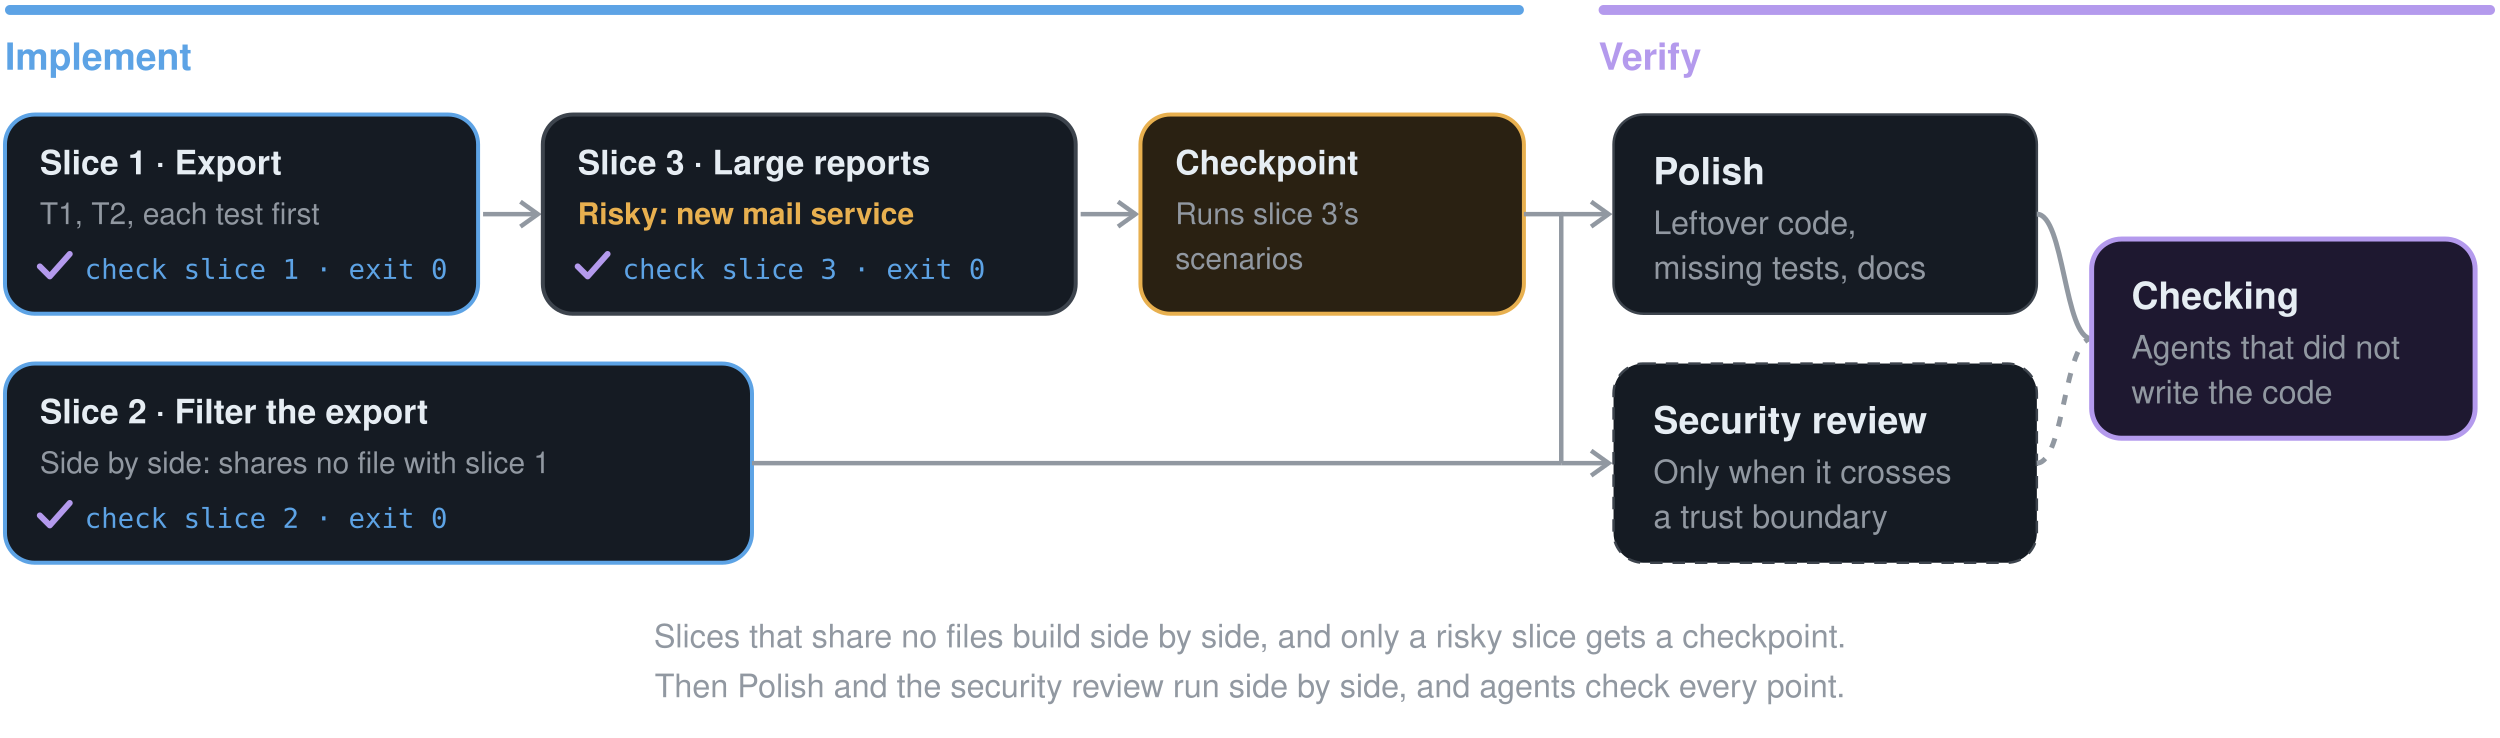
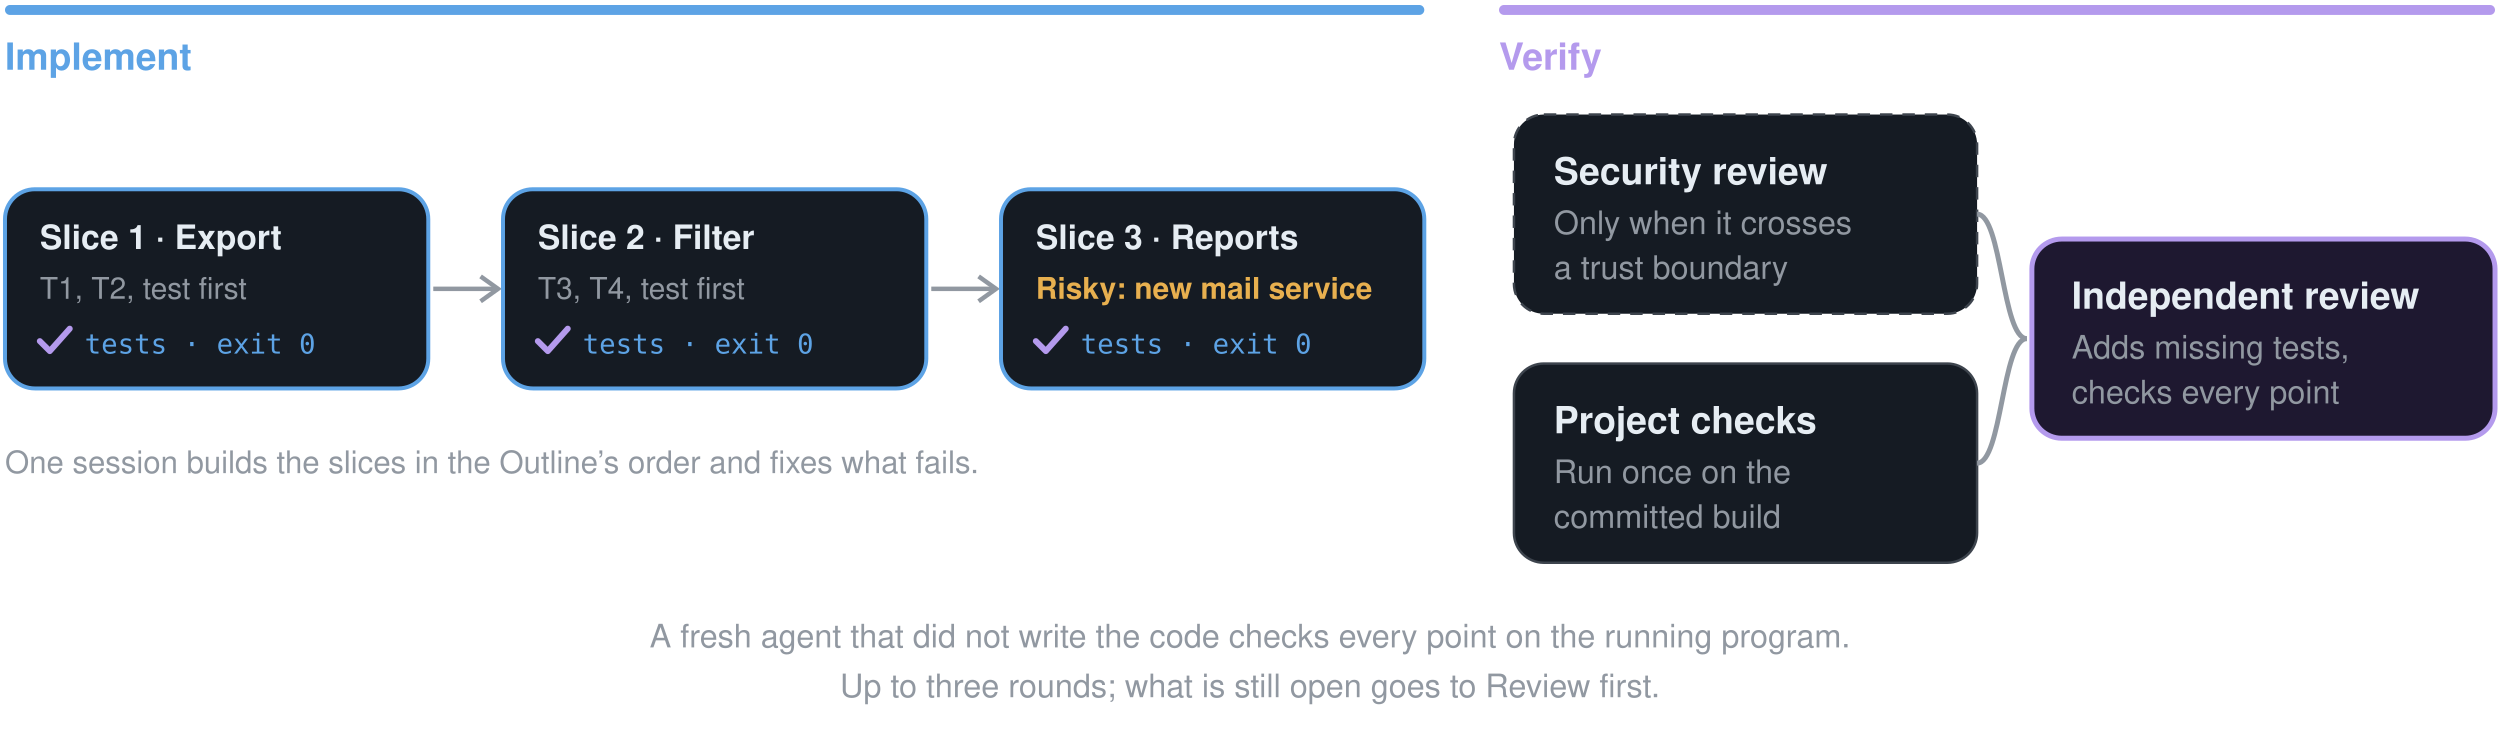
- <svg xmlns="http://www.w3.org/2000/svg" style="background:#0d1117" width="1004" height="296" viewBox="-2 -2 1004 296" role="img" aria-label="Implement and Verify: slices built test first, side by side where they share no files, a checkpoint after a risky slice, then Polish and the security review side by side, then agents that did not write the code check every point">
-   <rect x="0" y="0" width="610" height="4" rx="2" fill="#5da3e5" />
+ <svg xmlns="http://www.w3.org/2000/svg" style="background:#0d1117" width="1004" height="296" viewBox="-2 -2 1004 296" role="img" aria-label="Implement and Verify: one session builds the slices in order, test first, and fixes what fails; then a security review when the change crosses a trust boundary, the project checks, and a fresh agent that did not write the code adds missing tests and checks every point on the running program; what is still open after three rounds goes to Review first">
+   <rect x="0" y="0" width="570" height="4" rx="2" fill="#5da3e5" />
  <text x="0" y="26" font-family="-apple-system, BlinkMacSystemFont, 'Segoe UI', 'Helvetica Neue', Helvetica, Arial, sans-serif" font-size="15" font-weight="650" fill="#5da3e5" text-anchor="start">Implement</text>
-   <rect x="640" y="0" width="360" height="4" rx="2" fill="#b49aed" />
-   <text x="640" y="26" font-family="-apple-system, BlinkMacSystemFont, 'Segoe UI', 'Helvetica Neue', Helvetica, Arial, sans-serif" font-size="15" font-weight="650" fill="#b49aed" text-anchor="start">Verify</text>
-   <rect x="0" y="44" width="190" height="80" rx="12" fill="#151b23" stroke="#5da3e5" stroke-width="1.6" />
-   <text x="14" y="68" font-family="-apple-system, BlinkMacSystemFont, 'Segoe UI', 'Helvetica Neue', Helvetica, Arial, sans-serif" font-size="13.5" font-weight="650" fill="#e6edf3" text-anchor="start">Slice 1 · Export</text>
-   <text x="14" y="88" font-family="-apple-system, BlinkMacSystemFont, 'Segoe UI', 'Helvetica Neue', Helvetica, Arial, sans-serif" font-size="12" font-weight="400" fill="#9198a1" text-anchor="start">T1, T2, each test first</text>
-   <path d="M14 105 l4 4 l8 -9" fill="none" stroke="#b49aed" stroke-width="2.4" stroke-linecap="round" stroke-linejoin="round" />
-   <text x="32" y="110" font-family="ui-monospace, SFMono-Regular, Menlo, Consolas, monospace" font-size="11" font-weight="500" fill="#5da3e5" text-anchor="start">check slice 1 · exit 0</text>
-   <path d="M192 84 L214 84" stroke="#9198a1" stroke-width="1.8" />
-   <path d="M207 79 l7 5 l-7 5" fill="none" stroke="#9198a1" stroke-width="1.8" />
-   <rect x="216" y="44" width="214" height="80" rx="12" fill="#151b23" stroke="#3d444d" stroke-width="1.6" />
-   <text x="230" y="68" font-family="-apple-system, BlinkMacSystemFont, 'Segoe UI', 'Helvetica Neue', Helvetica, Arial, sans-serif" font-size="13.5" font-weight="650" fill="#e6edf3" text-anchor="start">Slice 3 · Large reports</text>
-   <text x="230" y="88" font-family="-apple-system, BlinkMacSystemFont, 'Segoe UI', 'Helvetica Neue', Helvetica, Arial, sans-serif" font-size="12" font-weight="600" fill="#e8b04f" text-anchor="start">Risky: new mail service</text>
-   <path d="M230 105 l4 4 l8 -9" fill="none" stroke="#b49aed" stroke-width="2.4" stroke-linecap="round" stroke-linejoin="round" />
-   <text x="248" y="110" font-family="ui-monospace, SFMono-Regular, Menlo, Consolas, monospace" font-size="11" font-weight="500" fill="#5da3e5" text-anchor="start">check slice 3 · exit 0</text>
-   <path d="M432 84 L454 84" stroke="#9198a1" stroke-width="1.8" />
-   <path d="M447 79 l7 5 l-7 5" fill="none" stroke="#9198a1" stroke-width="1.8" />
-   <rect x="456" y="44" width="154" height="80" rx="12" fill="#2a2112" stroke="#e8b04f" stroke-width="1.6" />
-   <text x="470" y="68" font-family="-apple-system, BlinkMacSystemFont, 'Segoe UI', 'Helvetica Neue', Helvetica, Arial, sans-serif" font-size="13.5" font-weight="650" fill="#e6edf3" text-anchor="start">Checkpoint</text>
-   <text x="470" y="88" font-family="-apple-system, BlinkMacSystemFont, 'Segoe UI', 'Helvetica Neue', Helvetica, Arial, sans-serif" font-size="12" font-weight="400" fill="#9198a1" text-anchor="start">Runs slice 3’s</text>
-   <text x="470" y="106" font-family="-apple-system, BlinkMacSystemFont, 'Segoe UI', 'Helvetica Neue', Helvetica, Arial, sans-serif" font-size="12" font-weight="400" fill="#9198a1" text-anchor="start">scenarios</text>
-   <rect x="0" y="144" width="300" height="80" rx="12" fill="#151b23" stroke="#5da3e5" stroke-width="1.6" />
-   <text x="14" y="168" font-family="-apple-system, BlinkMacSystemFont, 'Segoe UI', 'Helvetica Neue', Helvetica, Arial, sans-serif" font-size="13.5" font-weight="650" fill="#e6edf3" text-anchor="start">Slice 2 · Filter the export</text>
-   <text x="14" y="188" font-family="-apple-system, BlinkMacSystemFont, 'Segoe UI', 'Helvetica Neue', Helvetica, Arial, sans-serif" font-size="12" font-weight="400" fill="#9198a1" text-anchor="start">Side by side: shares no file with slice 1</text>
-   <path d="M14 205 l4 4 l8 -9" fill="none" stroke="#b49aed" stroke-width="2.4" stroke-linecap="round" stroke-linejoin="round" />
-   <text x="32" y="210" font-family="ui-monospace, SFMono-Regular, Menlo, Consolas, monospace" font-size="11" font-weight="500" fill="#5da3e5" text-anchor="start">check slice 2 · exit 0</text>
-   <path d="M610 84 H625 V184 M300 184 H625" fill="none" stroke="#9198a1" stroke-width="1.8" />
-   <path d="M625 84 L644 84" stroke="#9198a1" stroke-width="1.8" />
-   <path d="M637 79 l7 5 l-7 5" fill="none" stroke="#9198a1" stroke-width="1.8" />
-   <path d="M625 184 L644 184" stroke="#9198a1" stroke-width="1.8" />
-   <path d="M637 179 l7 5 l-7 5" fill="none" stroke="#9198a1" stroke-width="1.8" />
-   <rect x="646" y="44" width="170" height="80" rx="12" fill="#151b23" stroke="#3d444d" stroke-width="1" />
-   <text x="662" y="72" font-family="-apple-system, BlinkMacSystemFont, 'Segoe UI', 'Helvetica Neue', Helvetica, Arial, sans-serif" font-size="15" font-weight="650" fill="#e6edf3" text-anchor="start">Polish</text>
-   <text x="662" y="92" font-family="-apple-system, BlinkMacSystemFont, 'Segoe UI', 'Helvetica Neue', Helvetica, Arial, sans-serif" font-size="13" font-weight="400" fill="#9198a1" text-anchor="start">Leftover code,</text>
-   <text x="662" y="110" font-family="-apple-system, BlinkMacSystemFont, 'Segoe UI', 'Helvetica Neue', Helvetica, Arial, sans-serif" font-size="13" font-weight="400" fill="#9198a1" text-anchor="start">missing tests, docs</text>
-   <rect x="646" y="144" width="170" height="80" rx="12" fill="#151b23" stroke="#3d444d" stroke-width="1" stroke-dasharray="5 4" />
-   <text x="662" y="172" font-family="-apple-system, BlinkMacSystemFont, 'Segoe UI', 'Helvetica Neue', Helvetica, Arial, sans-serif" font-size="15" font-weight="650" fill="#e6edf3" text-anchor="start">Security review</text>
-   <text x="662" y="192" font-family="-apple-system, BlinkMacSystemFont, 'Segoe UI', 'Helvetica Neue', Helvetica, Arial, sans-serif" font-size="13" font-weight="400" fill="#9198a1" text-anchor="start">Only when it crosses</text>
-   <text x="662" y="210" font-family="-apple-system, BlinkMacSystemFont, 'Segoe UI', 'Helvetica Neue', Helvetica, Arial, sans-serif" font-size="13" font-weight="400" fill="#9198a1" text-anchor="start">a trust boundary</text>
-   <path d="M816 84 C827.0 84 827.0 134 838 134" fill="none" stroke="#9198a1" stroke-width="2" />
-   <path d="M816 184 C827.0 184 827.0 134 838 134" fill="none" stroke="#9198a1" stroke-width="2" stroke-dasharray="4 5" />
-   <rect x="838" y="94" width="154" height="80" rx="12" fill="#1e1830" stroke="#b49aed" stroke-width="2" />
-   <text x="854" y="122" font-family="-apple-system, BlinkMacSystemFont, 'Segoe UI', 'Helvetica Neue', Helvetica, Arial, sans-serif" font-size="15" font-weight="650" fill="#e6edf3" text-anchor="start">Checking</text>
-   <text x="854" y="142" font-family="-apple-system, BlinkMacSystemFont, 'Segoe UI', 'Helvetica Neue', Helvetica, Arial, sans-serif" font-size="13" font-weight="400" fill="#9198a1" text-anchor="start">Agents that did not</text>
-   <text x="854" y="160" font-family="-apple-system, BlinkMacSystemFont, 'Segoe UI', 'Helvetica Neue', Helvetica, Arial, sans-serif" font-size="13" font-weight="400" fill="#9198a1" text-anchor="start">write the code</text>
-   <text x="500.0" y="258" font-family="-apple-system, BlinkMacSystemFont, 'Segoe UI', 'Helvetica Neue', Helvetica, Arial, sans-serif" font-size="13" font-weight="400" fill="#9198a1" text-anchor="middle">Slices that share no files build side by side, and only a risky slice gets a checkpoint.</text>
-   <text x="500.0" y="278" font-family="-apple-system, BlinkMacSystemFont, 'Segoe UI', 'Helvetica Neue', Helvetica, Arial, sans-serif" font-size="13" font-weight="400" fill="#9198a1" text-anchor="middle">Then Polish and the security review run side by side, and agents check every point.</text>
+   <rect x="600" y="0" width="400" height="4" rx="2" fill="#b49aed" />
+   <text x="600" y="26" font-family="-apple-system, BlinkMacSystemFont, 'Segoe UI', 'Helvetica Neue', Helvetica, Arial, sans-serif" font-size="15" font-weight="650" fill="#b49aed" text-anchor="start">Verify</text>
+   <rect x="0" y="74" width="170" height="80" rx="12" fill="#151b23" stroke="#5da3e5" stroke-width="1.6" />
+   <text x="14" y="98" font-family="-apple-system, BlinkMacSystemFont, 'Segoe UI', 'Helvetica Neue', Helvetica, Arial, sans-serif" font-size="13.5" font-weight="650" fill="#e6edf3" text-anchor="start">Slice 1 · Export</text>
+   <text x="14" y="118" font-family="-apple-system, BlinkMacSystemFont, 'Segoe UI', 'Helvetica Neue', Helvetica, Arial, sans-serif" font-size="12" font-weight="400" fill="#9198a1" text-anchor="start">T1, T2, test first</text>
+   <path d="M14 135 l4 4 l8 -9" fill="none" stroke="#b49aed" stroke-width="2.4" stroke-linecap="round" stroke-linejoin="round" />
+   <text x="32" y="140" font-family="ui-monospace, SFMono-Regular, Menlo, Consolas, monospace" font-size="11" font-weight="500" fill="#5da3e5" text-anchor="start">tests · exit 0</text>
+   <path d="M172 114 L198 114" stroke="#9198a1" stroke-width="1.8" />
+   <path d="M191 109 l7 5 l-7 5" fill="none" stroke="#9198a1" stroke-width="1.8" />
+   <rect x="200" y="74" width="170" height="80" rx="12" fill="#151b23" stroke="#5da3e5" stroke-width="1.6" />
+   <text x="214" y="98" font-family="-apple-system, BlinkMacSystemFont, 'Segoe UI', 'Helvetica Neue', Helvetica, Arial, sans-serif" font-size="13.5" font-weight="650" fill="#e6edf3" text-anchor="start">Slice 2 · Filter</text>
+   <text x="214" y="118" font-family="-apple-system, BlinkMacSystemFont, 'Segoe UI', 'Helvetica Neue', Helvetica, Arial, sans-serif" font-size="12" font-weight="400" fill="#9198a1" text-anchor="start">T3, T4, test first</text>
+   <path d="M214 135 l4 4 l8 -9" fill="none" stroke="#b49aed" stroke-width="2.4" stroke-linecap="round" stroke-linejoin="round" />
+   <text x="232" y="140" font-family="ui-monospace, SFMono-Regular, Menlo, Consolas, monospace" font-size="11" font-weight="500" fill="#5da3e5" text-anchor="start">tests · exit 0</text>
+   <path d="M372 114 L398 114" stroke="#9198a1" stroke-width="1.8" />
+   <path d="M391 109 l7 5 l-7 5" fill="none" stroke="#9198a1" stroke-width="1.8" />
+   <rect x="400" y="74" width="170" height="80" rx="12" fill="#151b23" stroke="#5da3e5" stroke-width="1.6" />
+   <text x="414" y="98" font-family="-apple-system, BlinkMacSystemFont, 'Segoe UI', 'Helvetica Neue', Helvetica, Arial, sans-serif" font-size="13.5" font-weight="650" fill="#e6edf3" text-anchor="start">Slice 3 · Reports</text>
+   <text x="414" y="118" font-family="-apple-system, BlinkMacSystemFont, 'Segoe UI', 'Helvetica Neue', Helvetica, Arial, sans-serif" font-size="12" font-weight="600" fill="#e8b04f" text-anchor="start">Risky: new mail service</text>
+   <path d="M414 135 l4 4 l8 -9" fill="none" stroke="#b49aed" stroke-width="2.4" stroke-linecap="round" stroke-linejoin="round" />
+   <text x="432" y="140" font-family="ui-monospace, SFMono-Regular, Menlo, Consolas, monospace" font-size="11" font-weight="500" fill="#5da3e5" text-anchor="start">tests · exit 0</text>
+   <text x="0" y="188" font-family="-apple-system, BlinkMacSystemFont, 'Segoe UI', 'Helvetica Neue', Helvetica, Arial, sans-serif" font-size="12.5" font-weight="400" fill="#9198a1" text-anchor="start">One session builds the slices in the Outline’s order and fixes what fails.</text>
+   <rect x="606" y="44" width="186" height="80" rx="12" fill="#151b23" stroke="#3d444d" stroke-width="1" stroke-dasharray="5 4" />
+   <text x="622" y="72" font-family="-apple-system, BlinkMacSystemFont, 'Segoe UI', 'Helvetica Neue', Helvetica, Arial, sans-serif" font-size="15" font-weight="650" fill="#e6edf3" text-anchor="start">Security review</text>
+   <text x="622" y="92" font-family="-apple-system, BlinkMacSystemFont, 'Segoe UI', 'Helvetica Neue', Helvetica, Arial, sans-serif" font-size="13" font-weight="400" fill="#9198a1" text-anchor="start">Only when it crosses</text>
+   <text x="622" y="110" font-family="-apple-system, BlinkMacSystemFont, 'Segoe UI', 'Helvetica Neue', Helvetica, Arial, sans-serif" font-size="13" font-weight="400" fill="#9198a1" text-anchor="start">a trust boundary</text>
+   <rect x="606" y="144" width="186" height="80" rx="12" fill="#151b23" stroke="#3d444d" stroke-width="1" />
+   <text x="622" y="172" font-family="-apple-system, BlinkMacSystemFont, 'Segoe UI', 'Helvetica Neue', Helvetica, Arial, sans-serif" font-size="15" font-weight="650" fill="#e6edf3" text-anchor="start">Project checks</text>
+   <text x="622" y="192" font-family="-apple-system, BlinkMacSystemFont, 'Segoe UI', 'Helvetica Neue', Helvetica, Arial, sans-serif" font-size="13" font-weight="400" fill="#9198a1" text-anchor="start">Run once on the</text>
+   <text x="622" y="210" font-family="-apple-system, BlinkMacSystemFont, 'Segoe UI', 'Helvetica Neue', Helvetica, Arial, sans-serif" font-size="13" font-weight="400" fill="#9198a1" text-anchor="start">committed build</text>
+   <path d="M792 84 C802.0 84 802.0 134 812 134" fill="none" stroke="#9198a1" stroke-width="2" />
+   <path d="M792 184 C802.0 184 802.0 134 812 134" fill="none" stroke="#9198a1" stroke-width="2" />
+   <rect x="814" y="94" width="186" height="80" rx="12" fill="#1e1830" stroke="#b49aed" stroke-width="2" />
+   <text x="830" y="122" font-family="-apple-system, BlinkMacSystemFont, 'Segoe UI', 'Helvetica Neue', Helvetica, Arial, sans-serif" font-size="15" font-weight="650" fill="#e6edf3" text-anchor="start">Independent review</text>
+   <text x="830" y="142" font-family="-apple-system, BlinkMacSystemFont, 'Segoe UI', 'Helvetica Neue', Helvetica, Arial, sans-serif" font-size="13" font-weight="400" fill="#9198a1" text-anchor="start">Adds missing tests,</text>
+   <text x="830" y="160" font-family="-apple-system, BlinkMacSystemFont, 'Segoe UI', 'Helvetica Neue', Helvetica, Arial, sans-serif" font-size="13" font-weight="400" fill="#9198a1" text-anchor="start">checks every point</text>
+   <text x="500.0" y="258" font-family="-apple-system, BlinkMacSystemFont, 'Segoe UI', 'Helvetica Neue', Helvetica, Arial, sans-serif" font-size="13" font-weight="400" fill="#9198a1" text-anchor="middle">A fresh agent that did not write the code checks every point on the running program.</text>
+   <text x="500.0" y="278" font-family="-apple-system, BlinkMacSystemFont, 'Segoe UI', 'Helvetica Neue', Helvetica, Arial, sans-serif" font-size="13" font-weight="400" fill="#9198a1" text-anchor="middle">Up to three rounds; what is still open goes to Review first.</text>
</svg>
